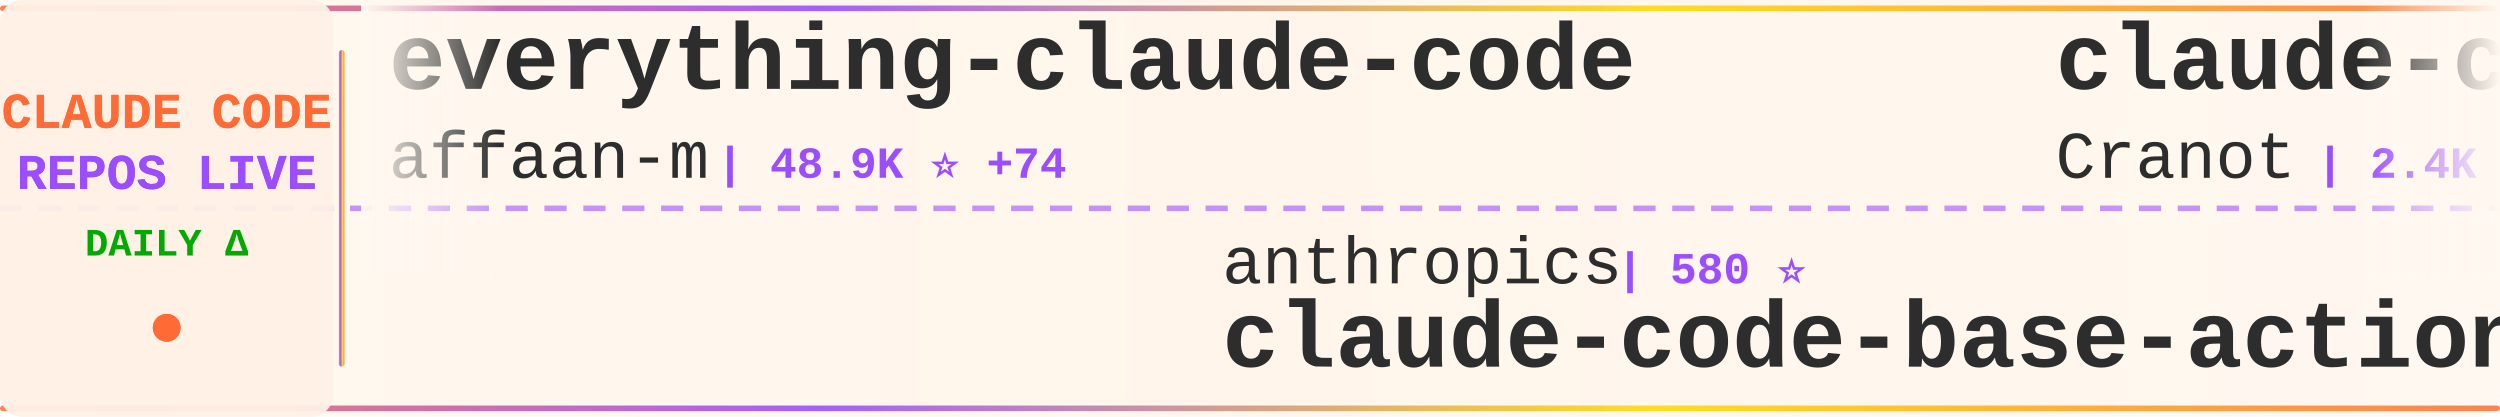
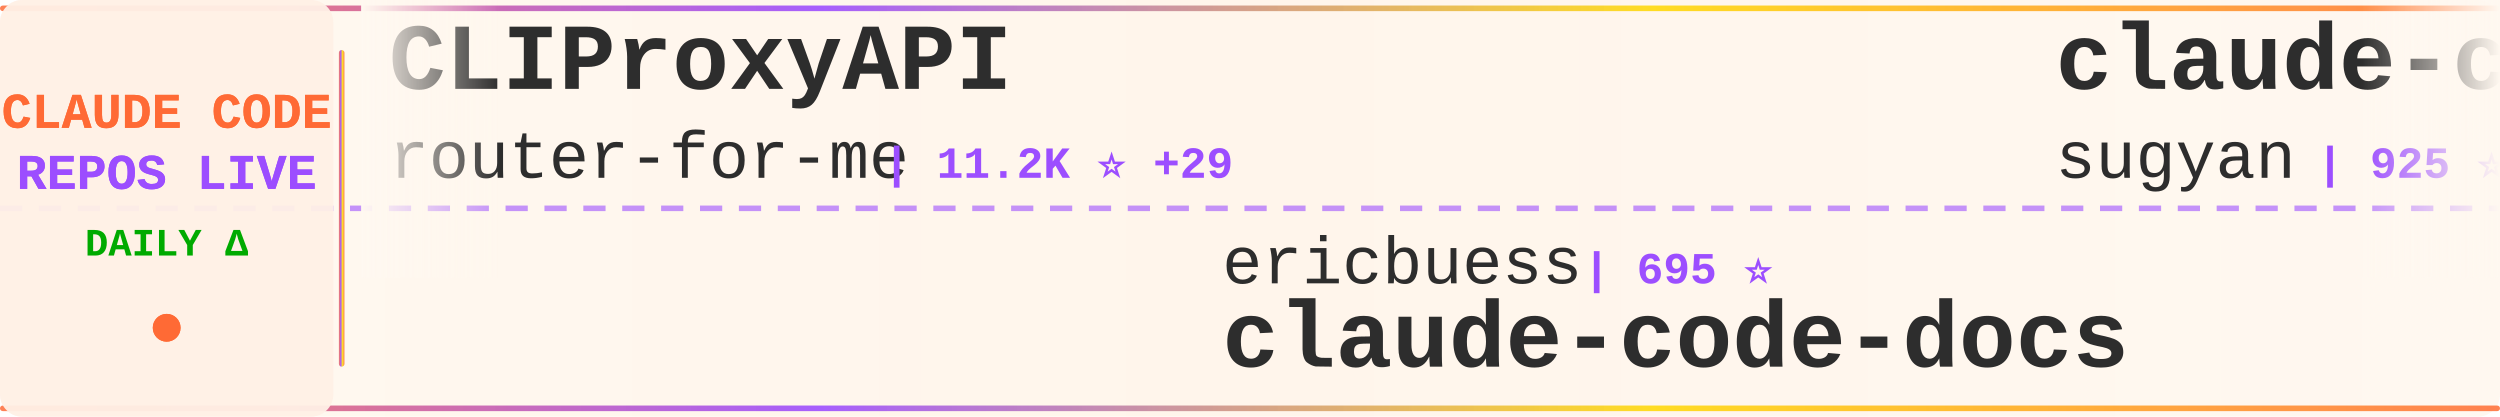
<svg xmlns="http://www.w3.org/2000/svg" width="900" height="150">
  <defs>
    <linearGradient id="tickerBg" x1="0%" y1="0%" x2="100%" y2="0%">
      <stop offset="0%" style="stop-color:#fff8f0;stop-opacity:0.98" />
      <stop offset="50%" style="stop-color:#fff5eb;stop-opacity:1" />
      <stop offset="100%" style="stop-color:#fff8f0;stop-opacity:0.98" />
    </linearGradient>
    <linearGradient id="borderGrad" x1="0%" y1="0%" x2="100%" y2="0%">
      <stop offset="0%" style="stop-color:#FF6B35;stop-opacity:0.85">
        <animate attributeName="stop-opacity" values="0.85;1;0.85" dur="2s" repeatCount="indefinite" />
      </stop>
      <stop offset="33%" style="stop-color:#9C4EFF;stop-opacity:0.9">
        <animate attributeName="stop-opacity" values="0.9;1;0.9" dur="2.2s" repeatCount="indefinite" />
      </stop>
      <stop offset="66%" style="stop-color:#FFD700;stop-opacity:0.85">
        <animate attributeName="stop-opacity" values="0.85;1;0.85" dur="1.8s" repeatCount="indefinite" />
      </stop>
      <stop offset="100%" style="stop-color:#FF6B35;stop-opacity:0.85">
        <animate attributeName="stop-opacity" values="0.85;1;0.85" dur="2s" repeatCount="indefinite" />
      </stop>
    </linearGradient>
    <filter id="textGlow">
      <feGaussianBlur stdDeviation="0.15" result="coloredBlur" />
      <feMerge>
        <feMergeNode in="coloredBlur" />
        <feMergeNode in="SourceGraphic" />
      </feMerge>
    </filter>
    <filter id="metricGlow">
      <feGaussianBlur stdDeviation="0.2" result="coloredBlur" />
      <feMerge>
        <feMergeNode in="coloredBlur" />
        <feMergeNode in="SourceGraphic" />
      </feMerge>
    </filter>
    <linearGradient id="leftFade" x1="0%" y1="0%" x2="100%" y2="0%">
      <stop offset="0%" style="stop-color:#fff8f0;stop-opacity:1" />
      <stop offset="100%" style="stop-color:#fff8f0;stop-opacity:0" />
    </linearGradient>
    <linearGradient id="rightFade" x1="0%" y1="0%" x2="100%" y2="0%">
      <stop offset="0%" style="stop-color:#fff8f0;stop-opacity:0" />
      <stop offset="100%" style="stop-color:#fff8f0;stop-opacity:1" />
    </linearGradient>
  </defs>
  <rect width="900" height="150" fill="url(#tickerBg)" rx="8" />
  <rect x="0" y="2" width="900" height="2" fill="url(#borderGrad)" rx="1" />
  <rect x="0" y="146" width="900" height="2" fill="url(#borderGrad)" rx="1" />
  <line x1="0" y1="75" x2="900" y2="75" stroke="#9C4EFF" stroke-width="2" stroke-dasharray="8 6" opacity="0.6" />
  <rect x="0" y="0" width="120" height="150" fill="#fff0e6" opacity="0.95" rx="8" />
  <text x="60" y="46" font-family="'Courier New', monospace" font-size="18" font-weight="bold" fill="#FF6B35" text-anchor="middle" filter="url(#textGlow)">
    CLAUDE CODE
  </text>
  <text x="60" y="68" font-family="'Courier New', monospace" font-size="18" font-weight="bold" fill="#9C4EFF" text-anchor="middle" filter="url(#textGlow)">
    REPOS LIVE
  </text>
  <text x="60" y="92" font-family="'Courier New', monospace" font-size="14" font-weight="bold" fill="#00aa00" text-anchor="middle">
    DAILY Δ
  </text>
  <circle cx="60" cy="118" r="5" fill="#FF6B35" filter="url(#metricGlow)">
    <animate attributeName="r" values="4;6;4" dur="1.5s" repeatCount="indefinite" />
    <animate attributeName="opacity" values="0.6;1;0.6" dur="1.5s" repeatCount="indefinite" />
  </circle>
  <rect x="122" y="18" width="2" height="114" fill="url(#borderGrad)" rx="1" />
  <clipPath id="tickerClip">
    <rect x="130" y="0" width="770" height="150" />
  </clipPath>
  <g clip-path="url(#tickerClip)">
    <g id="tickerItems">
      <animateTransform attributeName="transform" attributeType="XML" type="translate" from="0 0" to="-3000 0" dur="54s" repeatCount="indefinite" />
      <g transform="translate(0, 0)">
-         <text x="140" y="32" font-family="'Courier New', monospace" font-size="34" font-weight="bold" fill="#2d2d2d">everything-claude-code</text>
-         <text x="140" y="64" font-family="'Courier New', monospace" font-size="24" font-weight="normal" fill="#2d2d2d" opacity="1.0">affaan-m</text>
-         <text x="258" y="64" font-family="'Courier New', monospace" font-size="16" font-weight="bold" fill="#9C4EFF"> | 48.9K ⭐ +74</text>
+         <text x="140" y="32" font-family="'Courier New', monospace" font-size="34" font-weight="bold" fill="#2d2d2d">CLIProxyAPI</text>
+         <text x="140" y="64" font-family="'Courier New', monospace" font-size="24" font-weight="normal" fill="#2d2d2d" opacity="1.0">router-for-me</text>
+         <text x="318" y="64" font-family="'Courier New', monospace" font-size="16" font-weight="bold" fill="#9C4EFF"> | 11.2K ⭐ +29</text>
      </g>
      <g transform="translate(300, 0)">
-         <text x="140" y="102" font-family="'Courier New', monospace" font-size="24" font-weight="normal" fill="#2d2d2d" opacity="1.0">anthropics</text>
-         <text x="282" y="102" font-family="'Courier New', monospace" font-size="16" font-weight="bold" fill="#9C4EFF"> | 580 ⭐</text>
-         <text x="140" y="132" font-family="'Courier New', monospace" font-size="34" font-weight="bold" fill="#2d2d2d">claude-code-base-action</text>
+         <text x="140" y="102" font-family="'Courier New', monospace" font-size="24" font-weight="normal" fill="#2d2d2d" opacity="1.0">ericbuess</text>
+         <text x="270" y="102" font-family="'Courier New', monospace" font-size="16" font-weight="bold" fill="#9C4EFF"> | 695 ⭐</text>
+         <text x="140" y="132" font-family="'Courier New', monospace" font-size="34" font-weight="bold" fill="#2d2d2d">claude-code-docs</text>
      </g>
      <g transform="translate(600, 0)">
-         <text x="140" y="32" font-family="'Courier New', monospace" font-size="34" font-weight="bold" fill="#2d2d2d">claude-code-guide</text>
-         <text x="140" y="64" font-family="'Courier New', monospace" font-size="24" font-weight="normal" fill="#2d2d2d" opacity="1.0">Cranot</text>
-         <text x="234" y="64" font-family="'Courier New', monospace" font-size="16" font-weight="bold" fill="#9C4EFF"> | 2.4K ⭐</text>
+         <text x="140" y="32" font-family="'Courier New', monospace" font-size="34" font-weight="bold" fill="#2d2d2d">claude-code-webui</text>
+         <text x="140" y="64" font-family="'Courier New', monospace" font-size="24" font-weight="normal" fill="#2d2d2d" opacity="1.0">sugyan</text>
+         <text x="234" y="64" font-family="'Courier New', monospace" font-size="16" font-weight="bold" fill="#9C4EFF"> | 925 ⭐</text>
      </g>
      <g transform="translate(900, 0)">
-         <text x="140" y="102" font-family="'Courier New', monospace" font-size="24" font-weight="normal" fill="#2d2d2d" opacity="1.0">VoltAgent</text>
-         <text x="270" y="102" font-family="'Courier New', monospace" font-size="16" font-weight="bold" fill="#9C4EFF"> | 10.9K ⭐ +20</text>
-         <text x="140" y="132" font-family="'Courier New', monospace" font-size="34" font-weight="bold" fill="#2d2d2d">awesome-claude-code-suba...</text>
+         <text x="140" y="102" font-family="'Courier New', monospace" font-size="24" font-weight="normal" fill="#2d2d2d" opacity="1.0">Yeachan-Heo</text>
+         <text x="294" y="102" font-family="'Courier New', monospace" font-size="16" font-weight="bold" fill="#9C4EFF"> | 6.9K ⭐ +27</text>
+         <text x="140" y="132" font-family="'Courier New', monospace" font-size="34" font-weight="bold" fill="#2d2d2d">oh-my-claudecode</text>
      </g>
      <g transform="translate(1200, 0)">
-         <text x="140" y="32" font-family="'Courier New', monospace" font-size="34" font-weight="bold" fill="#2d2d2d">my-claude-code-setup</text>
-         <text x="140" y="64" font-family="'Courier New', monospace" font-size="24" font-weight="normal" fill="#2d2d2d" opacity="1.0">centminmod</text>
-         <text x="282" y="64" font-family="'Courier New', monospace" font-size="16" font-weight="bold" fill="#9C4EFF"> | 1.9K ⭐ +2</text>
+         <text x="140" y="32" font-family="'Courier New', monospace" font-size="34" font-weight="bold" fill="#2d2d2d">claude_code_bridge</text>
+         <text x="140" y="64" font-family="'Courier New', monospace" font-size="24" font-weight="normal" fill="#2d2d2d" opacity="1.0">bfly123</text>
+         <text x="246" y="64" font-family="'Courier New', monospace" font-size="16" font-weight="bold" fill="#9C4EFF"> | 1.2K ⭐ +4</text>
      </g>
      <g transform="translate(1500, 0)">
-         <text x="140" y="102" font-family="'Courier New', monospace" font-size="24" font-weight="normal" fill="#2d2d2d" opacity="1.0">MadAppGang</text>
-         <text x="282" y="102" font-family="'Courier New', monospace" font-size="16" font-weight="bold" fill="#9C4EFF"> | 234 ⭐</text>
-         <text x="140" y="132" font-family="'Courier New', monospace" font-size="34" font-weight="bold" fill="#2d2d2d">claude-code</text>
+         <text x="140" y="102" font-family="'Courier New', monospace" font-size="24" font-weight="normal" fill="#2d2d2d" opacity="1.0">trailofbits</text>
+         <text x="294" y="102" font-family="'Courier New', monospace" font-size="16" font-weight="bold" fill="#9C4EFF"> | 1.2K ⭐ +5</text>
+         <text x="140" y="132" font-family="'Courier New', monospace" font-size="34" font-weight="bold" fill="#2d2d2d">claude-code-config</text>
      </g>
      <g transform="translate(1800, 0)">
-         <text x="140" y="32" font-family="'Courier New', monospace" font-size="34" font-weight="bold" fill="#2d2d2d">claude-code-showcase</text>
-         <text x="140" y="64" font-family="'Courier New', monospace" font-size="24" font-weight="normal" fill="#2d2d2d" opacity="1.0">ChrisWiles</text>
-         <text x="282" y="64" font-family="'Courier New', monospace" font-size="16" font-weight="bold" fill="#9C4EFF"> | 5.3K ⭐ +1</text>
+         <text x="140" y="32" font-family="'Courier New', monospace" font-size="34" font-weight="bold" fill="#2d2d2d">claude-code-templates</text>
+         <text x="140" y="64" font-family="'Courier New', monospace" font-size="24" font-weight="normal" fill="#2d2d2d" opacity="1.0">davila7</text>
+         <text x="246" y="64" font-family="'Courier New', monospace" font-size="16" font-weight="bold" fill="#9C4EFF"> | 21.0K ⭐ +13</text>
      </g>
      <g transform="translate(2100, 0)">
-         <text x="140" y="102" font-family="'Courier New', monospace" font-size="24" font-weight="normal" fill="#2d2d2d" opacity="1.0">ykdojo</text>
-         <text x="234" y="102" font-family="'Courier New', monospace" font-size="16" font-weight="bold" fill="#9C4EFF"> | 3.0K ⭐ +4</text>
-         <text x="140" y="132" font-family="'Courier New', monospace" font-size="34" font-weight="bold" fill="#2d2d2d">claude-code-tips</text>
+         <text x="140" y="102" font-family="'Courier New', monospace" font-size="24" font-weight="normal" fill="#2d2d2d" opacity="1.0">ding113</text>
+         <text x="246" y="102" font-family="'Courier New', monospace" font-size="16" font-weight="bold" fill="#9C4EFF"> | 1.5K ⭐</text>
+         <text x="140" y="132" font-family="'Courier New', monospace" font-size="34" font-weight="bold" fill="#2d2d2d">claude-code-hub</text>
      </g>
      <g transform="translate(2400, 0)">
-         <text x="140" y="32" font-family="'Courier New', monospace" font-size="34" font-weight="bold" fill="#2d2d2d">claude-code-telegram</text>
-         <text x="140" y="64" font-family="'Courier New', monospace" font-size="24" font-weight="normal" fill="#2d2d2d" opacity="1.0">RichardAtCT</text>
-         <text x="294" y="64" font-family="'Courier New', monospace" font-size="16" font-weight="bold" fill="#9C4EFF"> | 1.3K ⭐ +29</text>
+         <text x="140" y="32" font-family="'Courier New', monospace" font-size="34" font-weight="bold" fill="#2d2d2d">cc-switch</text>
+         <text x="140" y="64" font-family="'Courier New', monospace" font-size="24" font-weight="normal" fill="#2d2d2d" opacity="1.0">farion1231</text>
+         <text x="282" y="64" font-family="'Courier New', monospace" font-size="16" font-weight="bold" fill="#9C4EFF"> | 19.1K ⭐ +49</text>
      </g>
      <g transform="translate(2700, 0)">
-         <text x="140" y="102" font-family="'Courier New', monospace" font-size="24" font-weight="normal" fill="#2d2d2d" opacity="1.0">frankbria</text>
-         <text x="270" y="102" font-family="'Courier New', monospace" font-size="16" font-weight="bold" fill="#9C4EFF"> | 7.1K ⭐ +15</text>
-         <text x="140" y="132" font-family="'Courier New', monospace" font-size="34" font-weight="bold" fill="#2d2d2d">ralph-claude-code</text>
+         <text x="140" y="102" font-family="'Courier New', monospace" font-size="24" font-weight="normal" fill="#2d2d2d" opacity="1.0">disler</text>
+         <text x="234" y="102" font-family="'Courier New', monospace" font-size="16" font-weight="bold" fill="#9C4EFF"> | 1.2K ⭐ +1</text>
+         <text x="140" y="132" font-family="'Courier New', monospace" font-size="34" font-weight="bold" fill="#2d2d2d">claude-code-hooks-multi-...</text>
      </g>
      <g transform="translate(3000, 0)">
-         <text x="140" y="32" font-family="'Courier New', monospace" font-size="34" font-weight="bold" fill="#2d2d2d">everything-claude-code</text>
-         <text x="140" y="64" font-family="'Courier New', monospace" font-size="24" font-weight="normal" fill="#2d2d2d" opacity="1.0">affaan-m</text>
-         <text x="258" y="64" font-family="'Courier New', monospace" font-size="16" font-weight="bold" fill="#9C4EFF"> | 48.9K ⭐ +74</text>
+         <text x="140" y="32" font-family="'Courier New', monospace" font-size="34" font-weight="bold" fill="#2d2d2d">CLIProxyAPI</text>
+         <text x="140" y="64" font-family="'Courier New', monospace" font-size="24" font-weight="normal" fill="#2d2d2d" opacity="1.0">router-for-me</text>
+         <text x="318" y="64" font-family="'Courier New', monospace" font-size="16" font-weight="bold" fill="#9C4EFF"> | 11.2K ⭐ +29</text>
      </g>
      <g transform="translate(3300, 0)">
-         <text x="140" y="102" font-family="'Courier New', monospace" font-size="24" font-weight="normal" fill="#2d2d2d" opacity="1.0">anthropics</text>
-         <text x="282" y="102" font-family="'Courier New', monospace" font-size="16" font-weight="bold" fill="#9C4EFF"> | 580 ⭐</text>
-         <text x="140" y="132" font-family="'Courier New', monospace" font-size="34" font-weight="bold" fill="#2d2d2d">claude-code-base-action</text>
+         <text x="140" y="102" font-family="'Courier New', monospace" font-size="24" font-weight="normal" fill="#2d2d2d" opacity="1.0">ericbuess</text>
+         <text x="270" y="102" font-family="'Courier New', monospace" font-size="16" font-weight="bold" fill="#9C4EFF"> | 695 ⭐</text>
+         <text x="140" y="132" font-family="'Courier New', monospace" font-size="34" font-weight="bold" fill="#2d2d2d">claude-code-docs</text>
      </g>
      <g transform="translate(3600, 0)">
-         <text x="140" y="32" font-family="'Courier New', monospace" font-size="34" font-weight="bold" fill="#2d2d2d">claude-code-guide</text>
-         <text x="140" y="64" font-family="'Courier New', monospace" font-size="24" font-weight="normal" fill="#2d2d2d" opacity="1.0">Cranot</text>
-         <text x="234" y="64" font-family="'Courier New', monospace" font-size="16" font-weight="bold" fill="#9C4EFF"> | 2.4K ⭐</text>
+         <text x="140" y="32" font-family="'Courier New', monospace" font-size="34" font-weight="bold" fill="#2d2d2d">claude-code-webui</text>
+         <text x="140" y="64" font-family="'Courier New', monospace" font-size="24" font-weight="normal" fill="#2d2d2d" opacity="1.0">sugyan</text>
+         <text x="234" y="64" font-family="'Courier New', monospace" font-size="16" font-weight="bold" fill="#9C4EFF"> | 925 ⭐</text>
      </g>
      <g transform="translate(3900, 0)">
-         <text x="140" y="102" font-family="'Courier New', monospace" font-size="24" font-weight="normal" fill="#2d2d2d" opacity="1.0">VoltAgent</text>
-         <text x="270" y="102" font-family="'Courier New', monospace" font-size="16" font-weight="bold" fill="#9C4EFF"> | 10.9K ⭐ +20</text>
-         <text x="140" y="132" font-family="'Courier New', monospace" font-size="34" font-weight="bold" fill="#2d2d2d">awesome-claude-code-suba...</text>
+         <text x="140" y="102" font-family="'Courier New', monospace" font-size="24" font-weight="normal" fill="#2d2d2d" opacity="1.0">Yeachan-Heo</text>
+         <text x="294" y="102" font-family="'Courier New', monospace" font-size="16" font-weight="bold" fill="#9C4EFF"> | 6.9K ⭐ +27</text>
+         <text x="140" y="132" font-family="'Courier New', monospace" font-size="34" font-weight="bold" fill="#2d2d2d">oh-my-claudecode</text>
      </g>
    </g>
  </g>
  <rect x="130" y="0" width="50" height="100" fill="url(#leftFade)" />
  <rect x="850" y="0" width="50" height="100" fill="url(#rightFade)" />
</svg>
